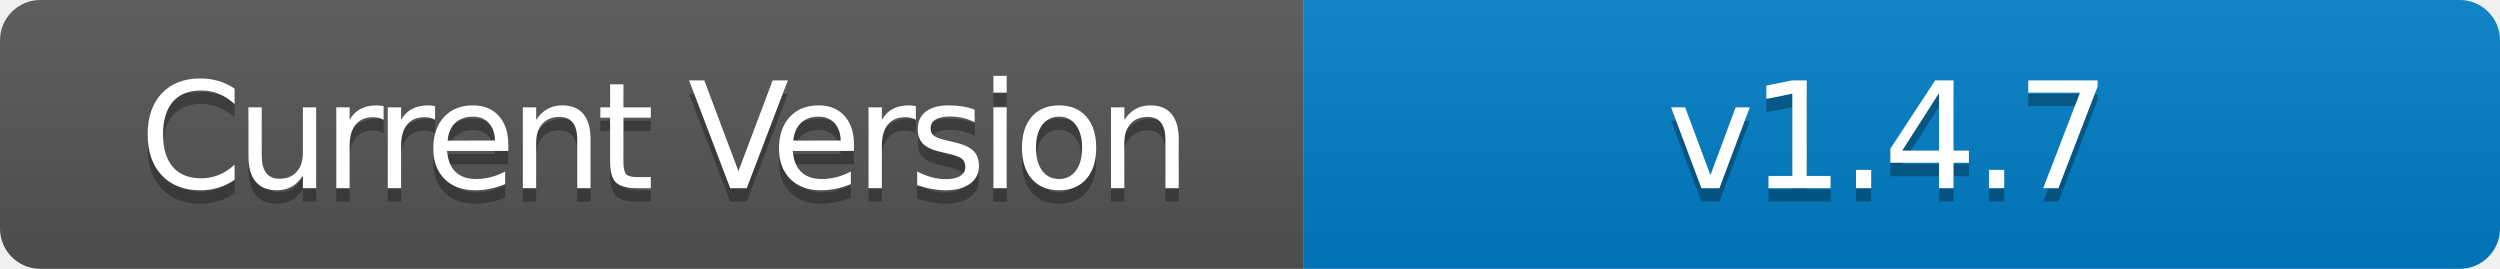
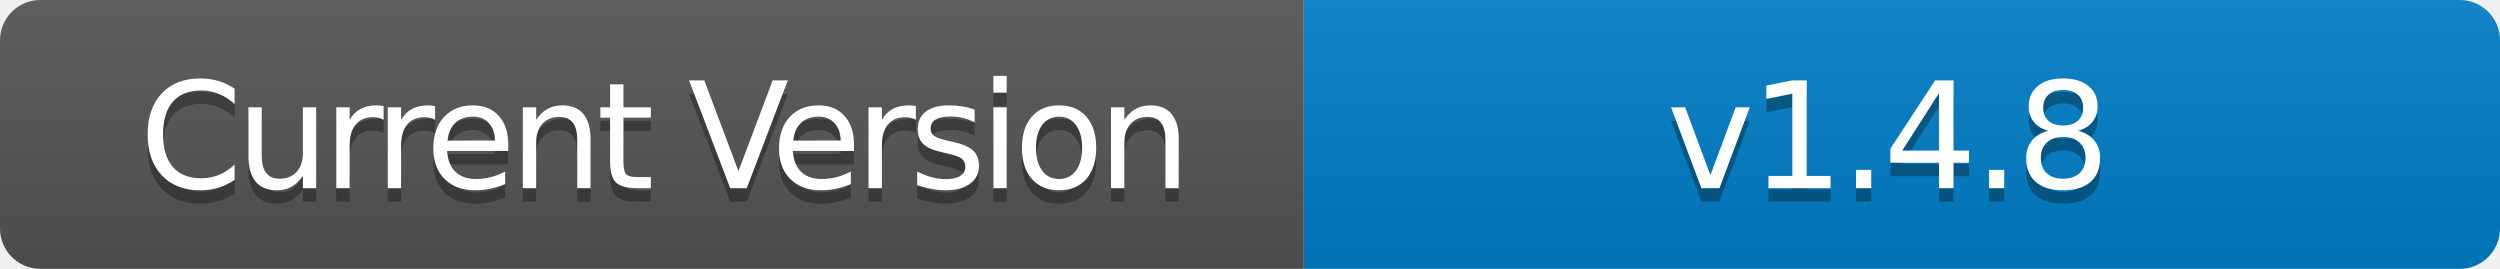
- <svg xmlns="http://www.w3.org/2000/svg" width="186" height="20" role="img" aria-label="Current Version: v1.4.7">
+ <svg xmlns="http://www.w3.org/2000/svg" width="186" height="20" role="img" aria-label="Current Version: v1.4.8">
  <linearGradient id="s" x2="0" y2="100%">
    <stop offset="0" stop-color="#bbb" stop-opacity=".1" />
    <stop offset="1" stop-opacity=".1" />
  </linearGradient>
  <clipPath id="r">
    <rect width="186" height="20" rx="3" fill="#fff" />
  </clipPath>
  <g clip-path="url(#r)">
    <rect width="97" height="20" fill="#555" />
    <rect x="97" width="89" height="20" fill="#007ec6" />
    <rect width="186" height="20" fill="url(#s)" />
  </g>
  <g fill="#fff" text-anchor="middle" font-family="Verdana,Geneva,DejaVu Sans,sans-serif" text-rendering="geometricPrecision" font-size="110">
    <text aria-hidden="true" x="495" y="150" fill="#010101" fill-opacity=".3" transform="scale(.1)" textLength="700" style="letter-spacing: -5;">Current Version</text>
    <text x="495" y="140" transform="scale(.1)" fill="#fff" textLength="700" style="letter-spacing: -5;">Current Version</text>
-     <text aria-hidden="true" x="1405" y="150" fill="#010101" fill-opacity=".3" transform="scale(.1)" textLength="600" style="letter-spacing: -3;">v1.4.7</text>
-     <text x="1405" y="140" transform="scale(.1)" fill="#fff" textLength="600" style="letter-spacing: -3;">v1.4.7</text>
+     <text aria-hidden="true" x="1405" y="150" fill="#010101" fill-opacity=".3" transform="scale(.1)" textLength="600" style="letter-spacing: -3;">v1.4.8</text>
+     <text x="1405" y="140" transform="scale(.1)" fill="#fff" textLength="600" style="letter-spacing: -3;">v1.4.8</text>
  </g>
</svg>
